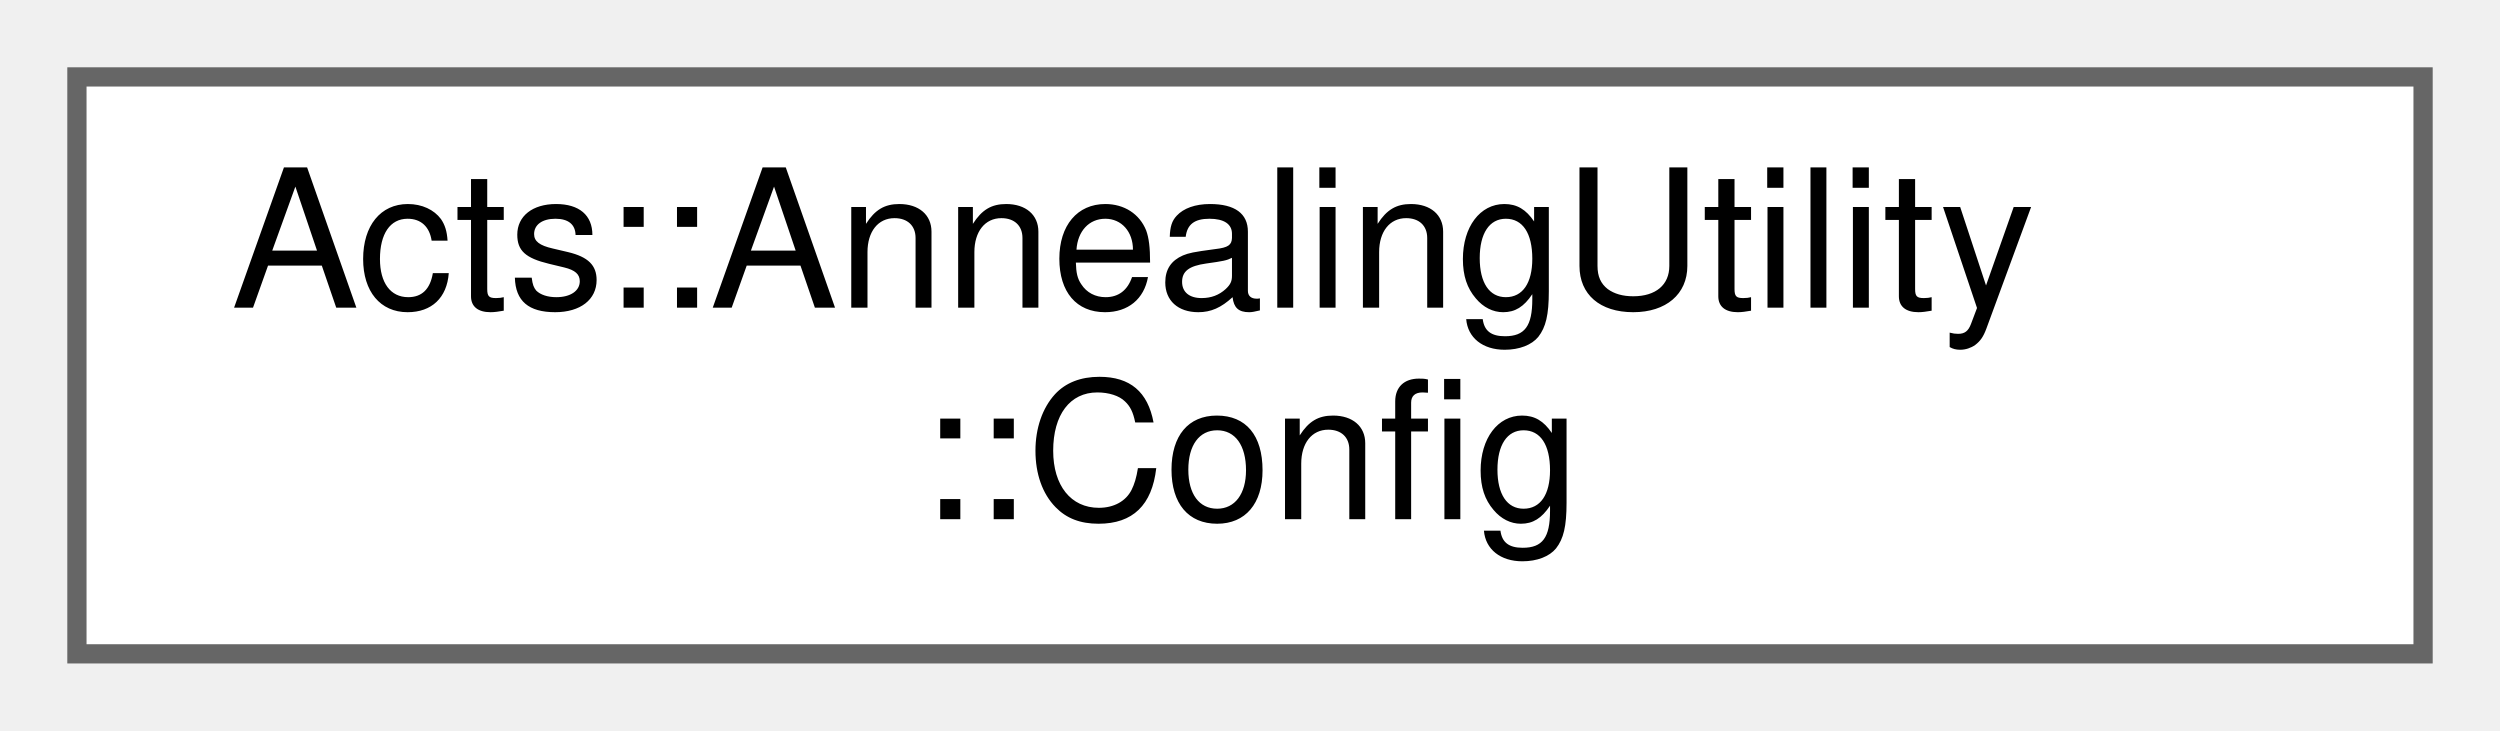
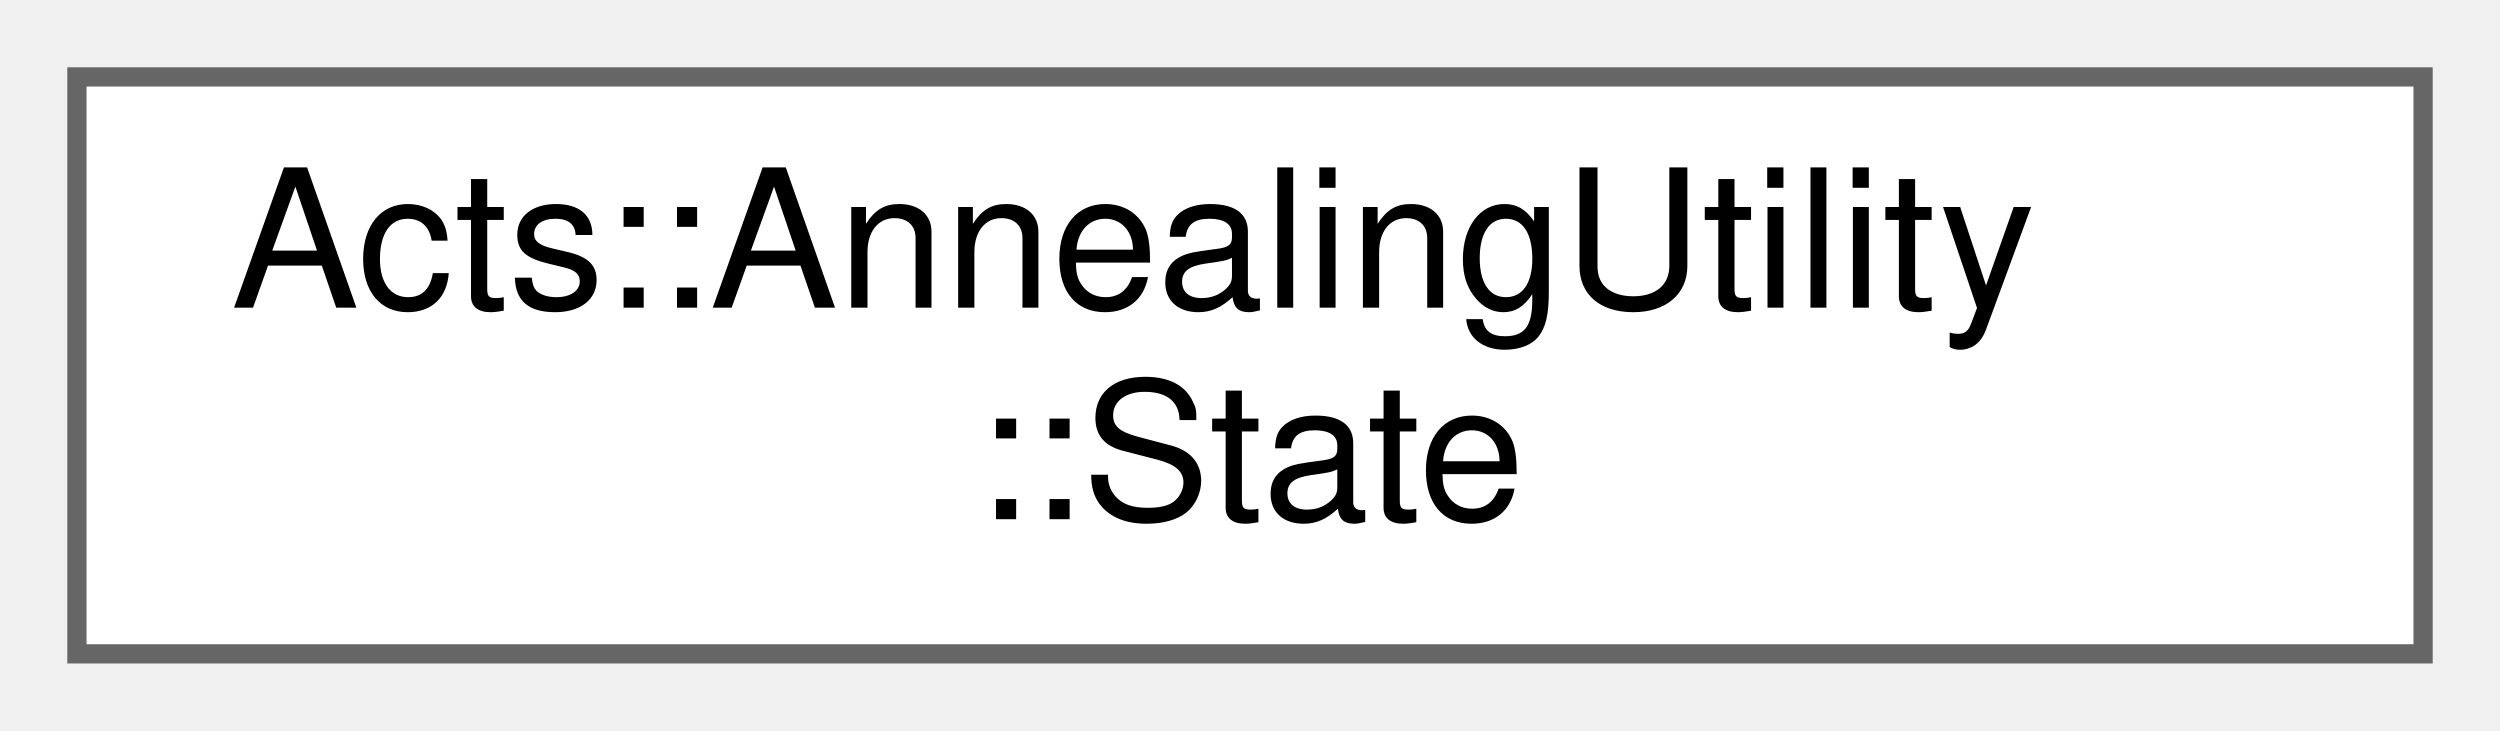
<svg xmlns="http://www.w3.org/2000/svg" xmlns:xlink="http://www.w3.org/1999/xlink" width="130pt" height="38pt" viewBox="0.00 0.00 130.00 38.00">
  <g id="graph0" class="graph" transform="scale(1 1) rotate(0) translate(4 34)">
    <g id="Node000000" class="node">
      <g id="a_Node000000">
-         <a xlink:href="struct_acts_1_1_annealing_utility_1_1_config.html" target="_top" xlink:title="The configuration struct.">
+         <a xlink:href="struct_acts_1_1_annealing_utility_1_1_state.html" target="_top" xlink:title="The annealing state Resetting the state is done by just creating a new instance.">
          <polygon fill="white" stroke="#666666" points="122,-30 0,-30 0,0 122,0 122,-30" />
          <text text-anchor="start" x="8" y="-18" font-family="Helvetica,sans-Serif" font-size="10.00">Acts::AnnealingUtility</text>
-           <text text-anchor="middle" x="61" y="-7" font-family="Helvetica,sans-Serif" font-size="10.00">::Config</text>
+           <text text-anchor="middle" x="61" y="-7" font-family="Helvetica,sans-Serif" font-size="10.00">::State</text>
        </a>
      </g>
    </g>
  </g>
</svg>
